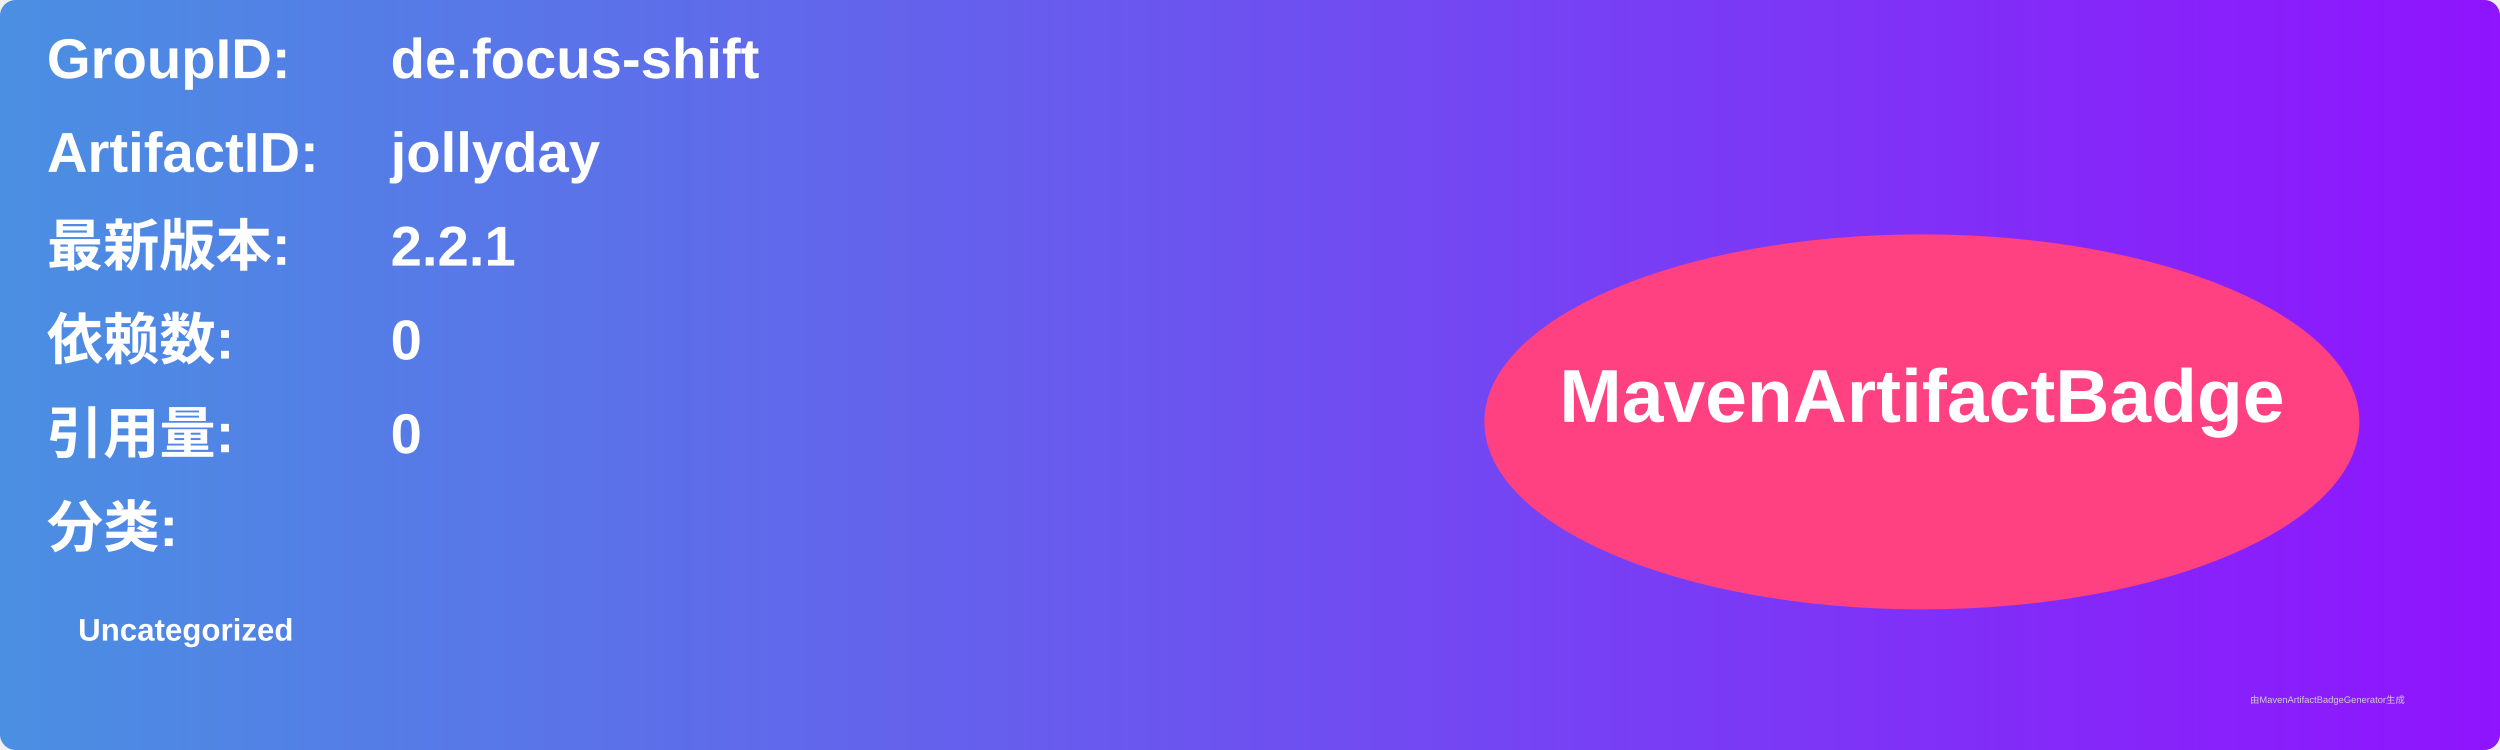
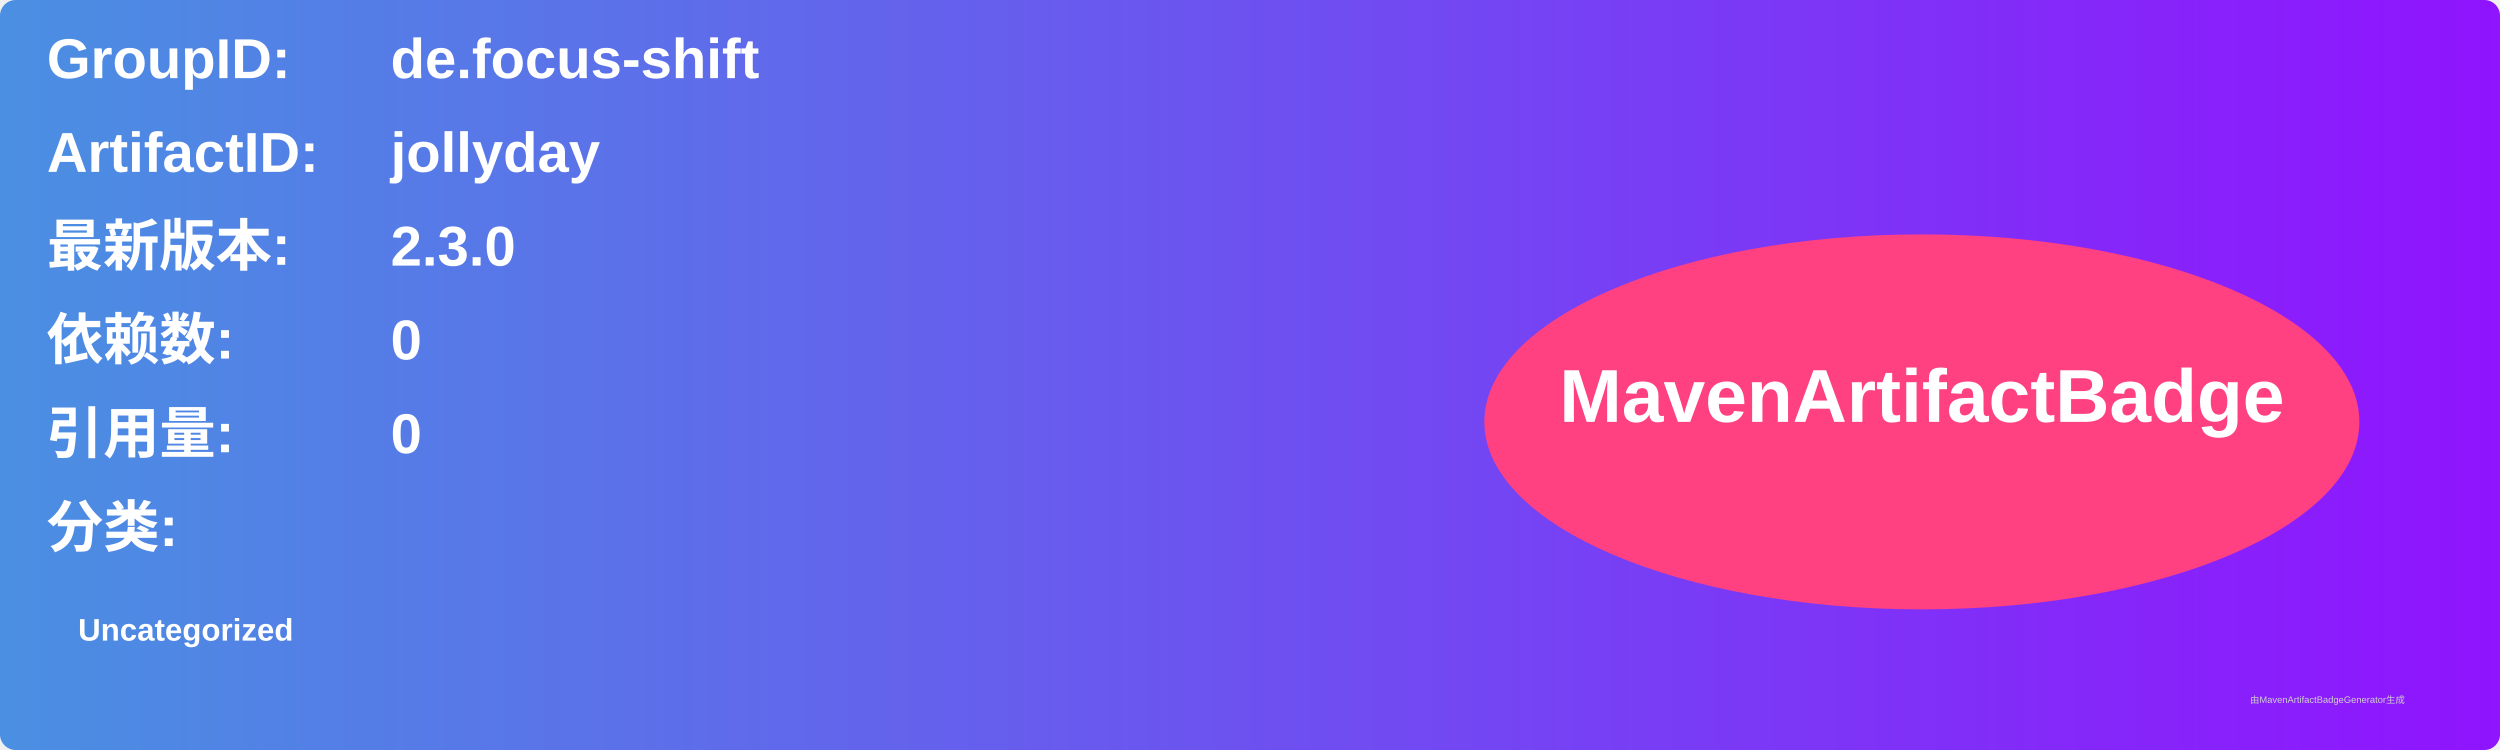
<svg xmlns="http://www.w3.org/2000/svg" width="800" height="240" viewBox="0 0 800 240">
  <linearGradient id="grad" x1="0%" y1="0%" x2="100%" y2="0%">
    <stop offset="0%" stop-color="#4a90e2" />
    <stop offset="100%" stop-color="#9013fe" />
  </linearGradient>
  <rect width="100%" height="100%" rx="5" ry="5" fill="url(#grad)" />
  <g transform="translate(15, 15)">
    <text x="0" y="10" font-family="Arial" font-size="18" fill="white" font-weight="bold" width="260">GroupID:</text>
    <text x="110" y="10" font-family="Arial" font-size="18" fill="white" font-weight="bold" width="460">de.focus-shift</text>
    <text x="0" y="40" font-family="Arial" font-size="18" fill="white" font-weight="bold" width="260">ArtifactID:</text>
    <text x="110" y="40" font-family="Arial" font-size="18" fill="white" font-weight="bold" width="460">jollyday</text>
    <text x="0" y="70" font-family="Arial" font-size="18" fill="white" font-weight="bold">最新版本:</text>
    <text x="110" y="70" font-family="Arial" font-size="18" fill="white" font-weight="bold">
-       <tspan font-weight="bold">2.2.1</tspan>
+       <tspan font-weight="bold">2.3.0</tspan>
    </text>
    <text x="0" y="100" font-family="Arial" font-size="18" fill="white" font-weight="bold">依赖数: </text>
    <text x="110" y="100" font-family="Arial" font-size="18" fill="white">
      <tspan font-weight="bold">0</tspan>
    </text>
    <text x="0" y="130" font-family="Arial" font-size="18" fill="white" font-weight="bold">引用量: </text>
    <text x="110" y="130" font-family="Arial" font-size="18" fill="white">
      <tspan font-weight="bold">0</tspan>
    </text>
    <text x="0" y="160" font-family="Arial" font-size="18" fill="white" font-weight="bold">分类:</text>
    <text x="10" y="190" font-family="Arial" font-size="10" fill="white">
      <tspan font-weight="bold">Uncategorized</tspan>
    </text>
    <ellipse cx="600" cy="120" rx="140" ry="60" fill="#ff4081" />
    <text x="600" y="120" text-anchor="middle" font-family="Arial" font-size="24" fill="white" font-weight="bold">MavenArtifactBadge</text>
  </g>
  <text x="720" y="225" font-family="Arial" font-size="3" fill="#d0d0d0">由MavenArtifactBadgeGenerator生成</text>
</svg>
